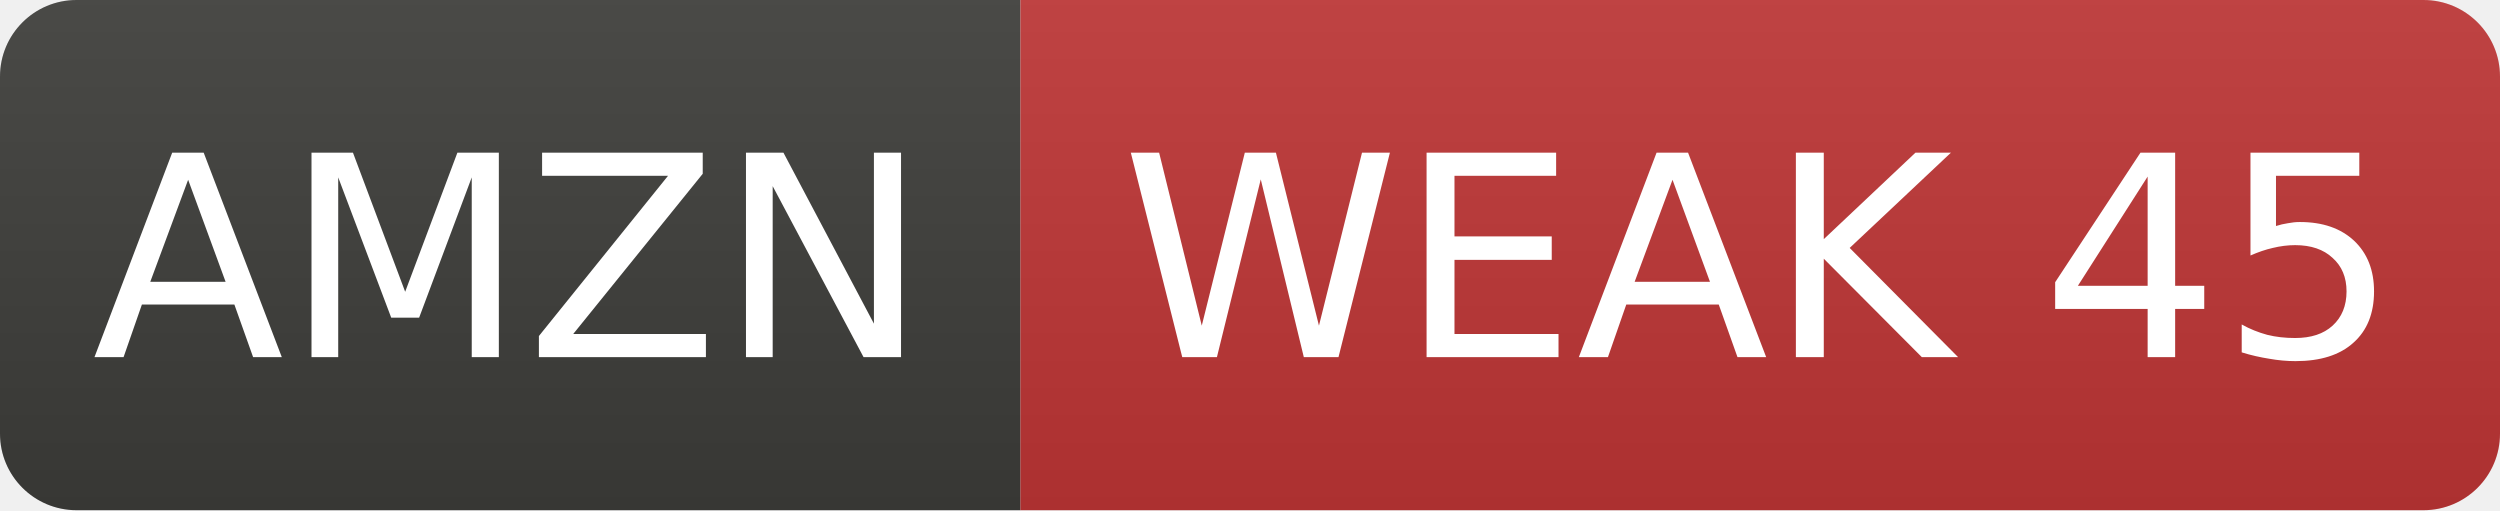
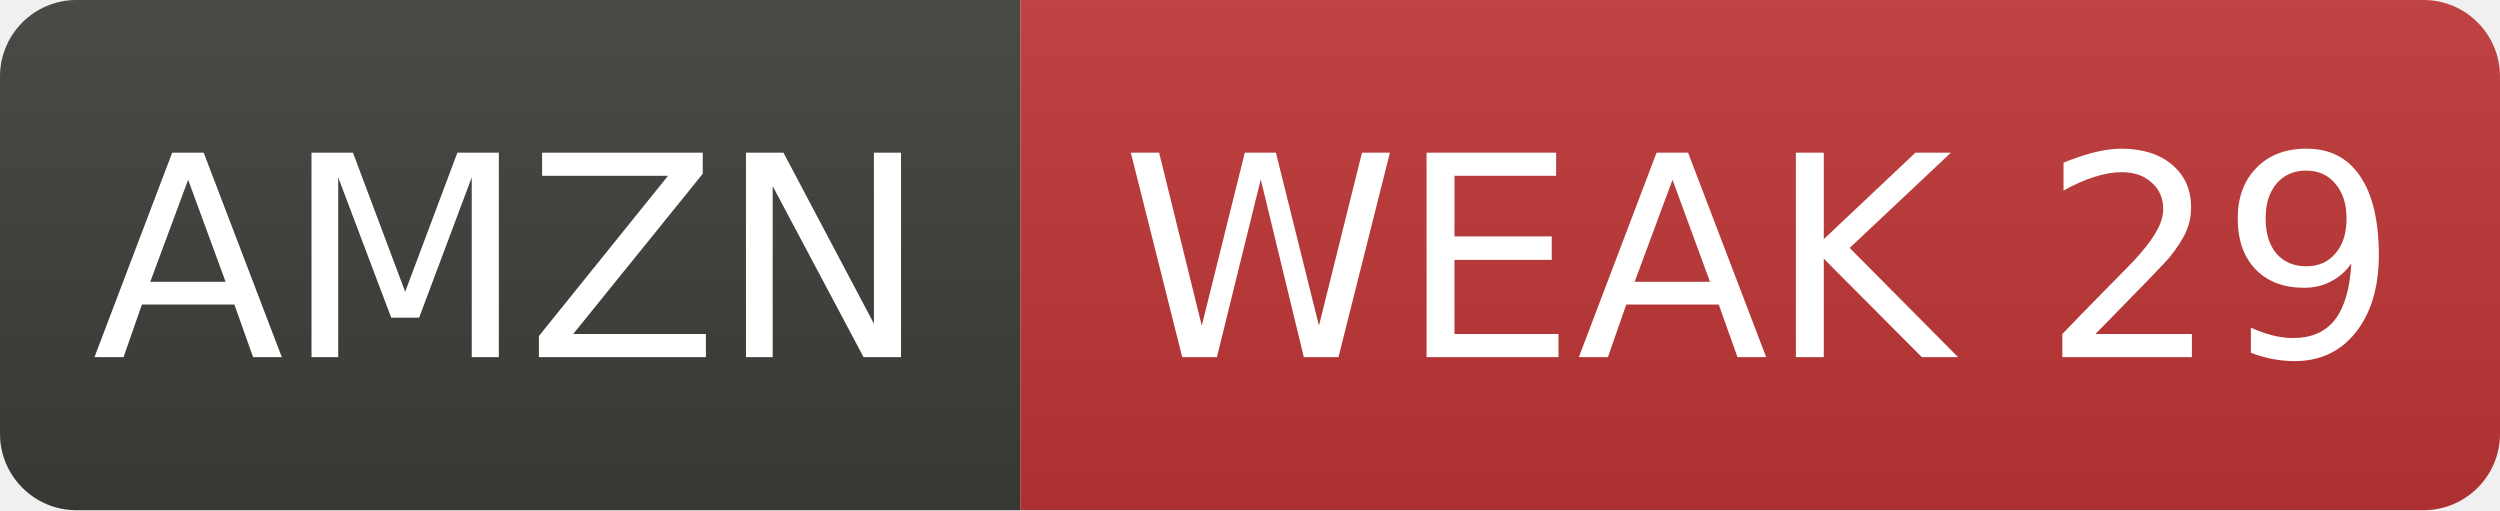
- <svg xmlns="http://www.w3.org/2000/svg" width="98" height="20" role="img" aria-label="AMZN: WEAK 45">
+ <svg xmlns="http://www.w3.org/2000/svg" width="98" height="20" role="img" aria-label="AMZN: WEAK 29">
  <linearGradient id="s" x2="0" y2="100%">
    <stop offset="0" stop-color="#bbb" stop-opacity=".1" />
    <stop offset="1" stop-opacity=".1" />
  </linearGradient>
  <clipPath id="r">
    <rect width="98" height="20" rx="3" fill="#fff" />
  </clipPath>
  <g clip-path="url(#r)">
    <rect width="40" height="20" fill="#3d3d3a" />
    <rect x="40" width="58" height="20" fill="#c03636" />
    <rect width="98" height="20" fill="url(#s)" />
  </g>
  <g fill="#fff" text-anchor="middle" font-family="Verdana,Geneva,DejaVu Sans,sans-serif" font-size="11">
    <text x="20.0" y="14">AMZN</text>
-     <text x="69.0" y="14">WEAK 45</text>
+     <text x="69.0" y="14">WEAK 29</text>
  </g>
</svg>
